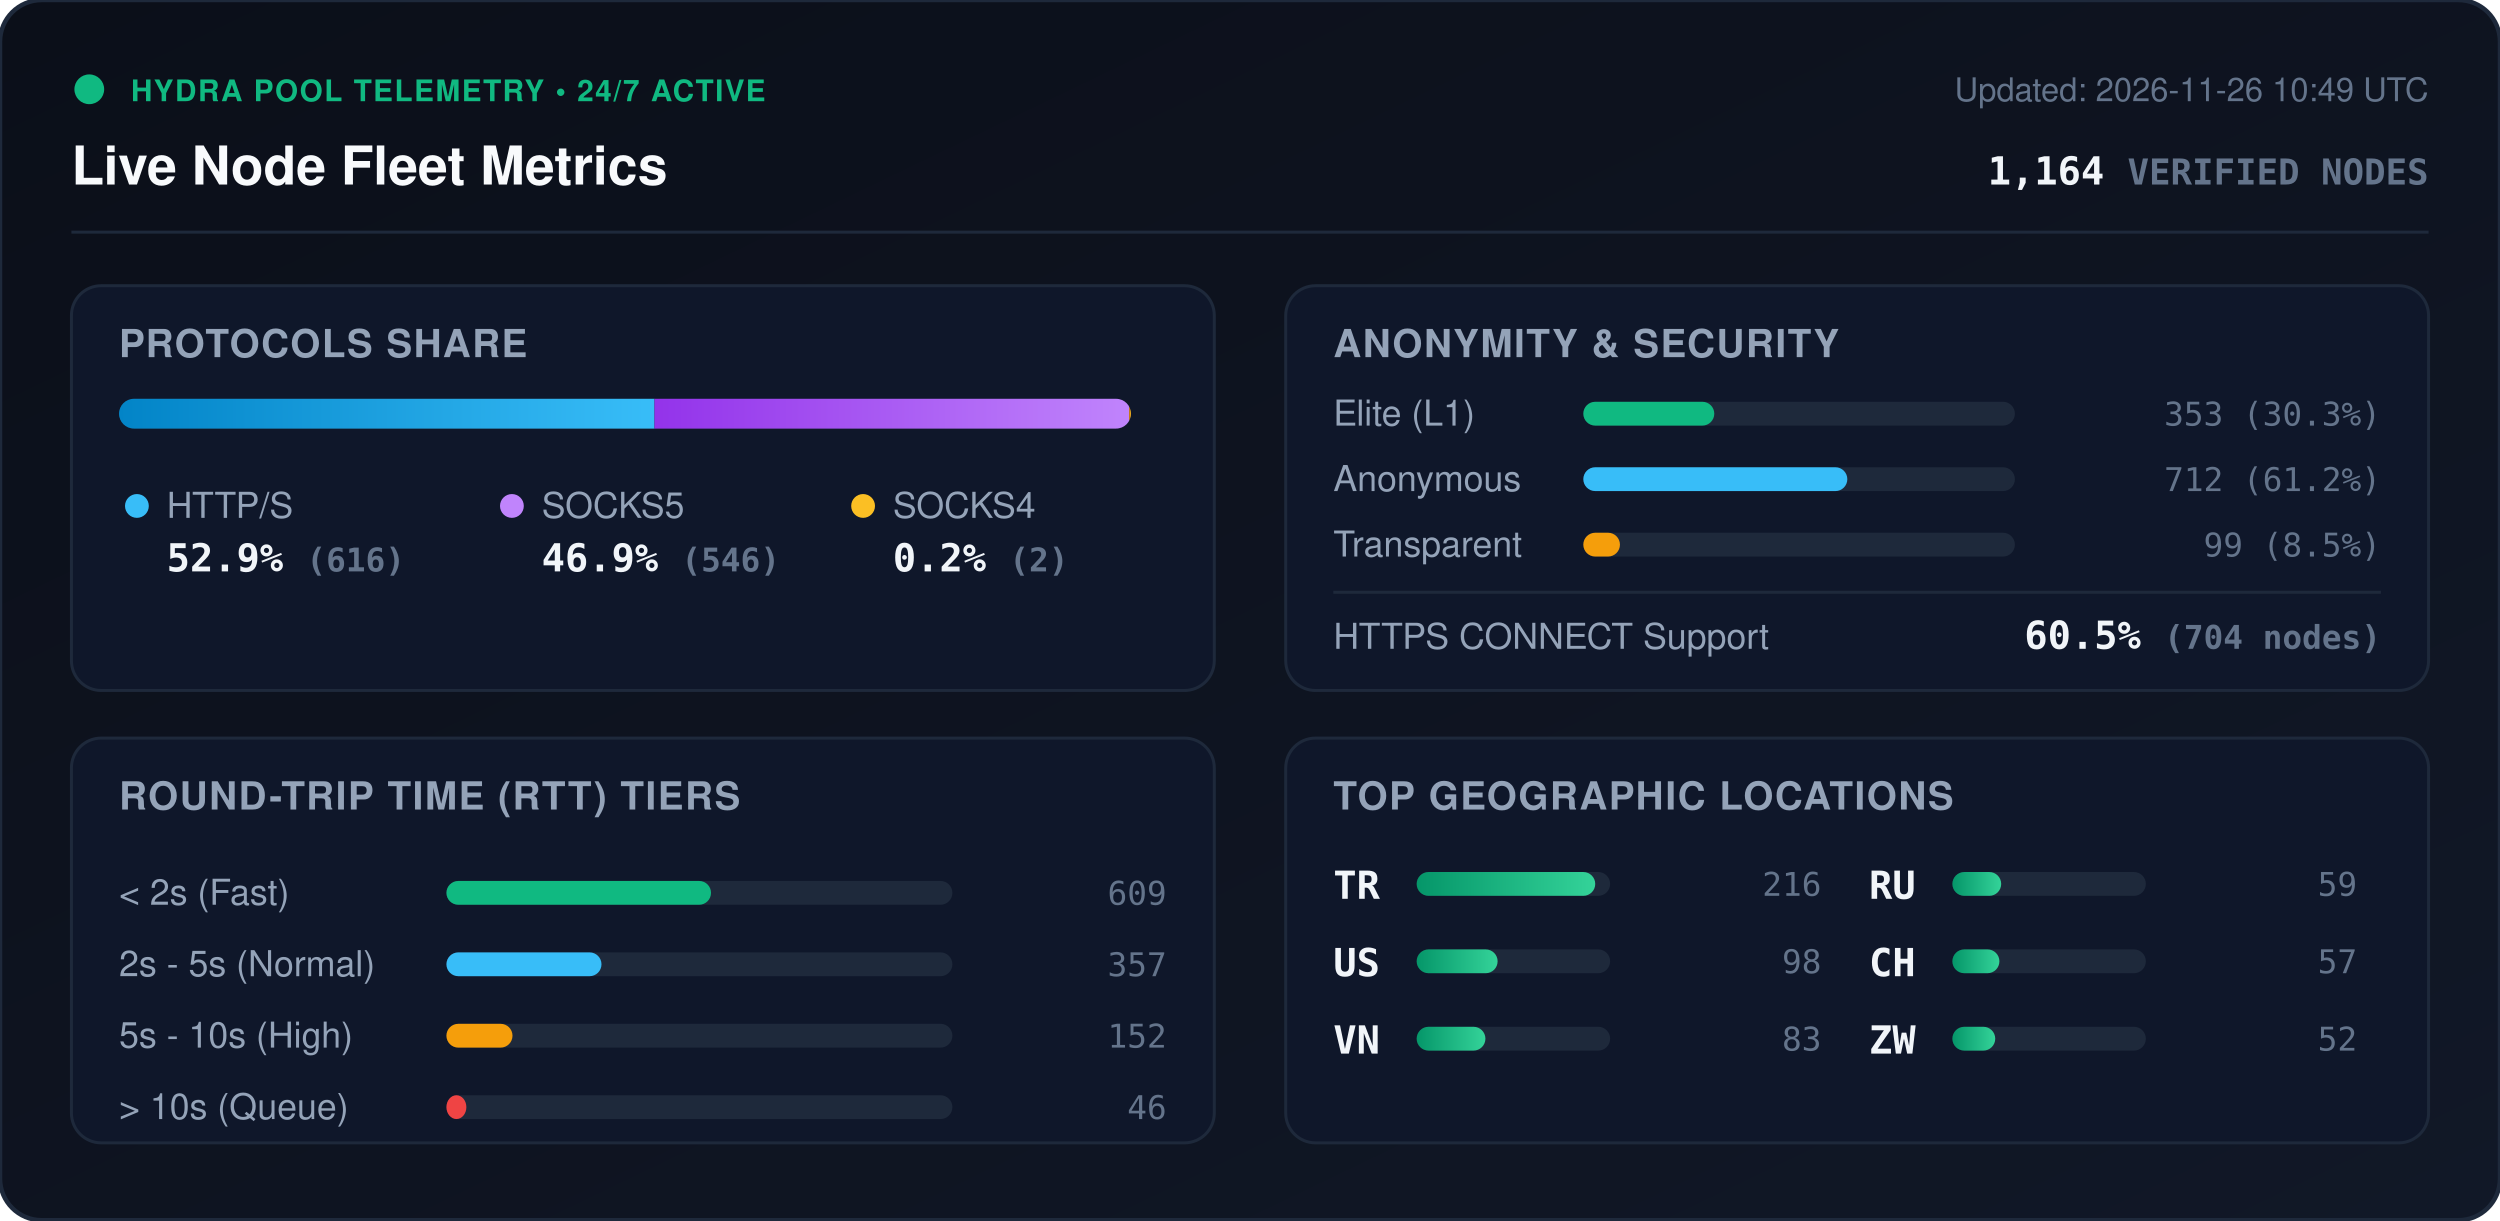
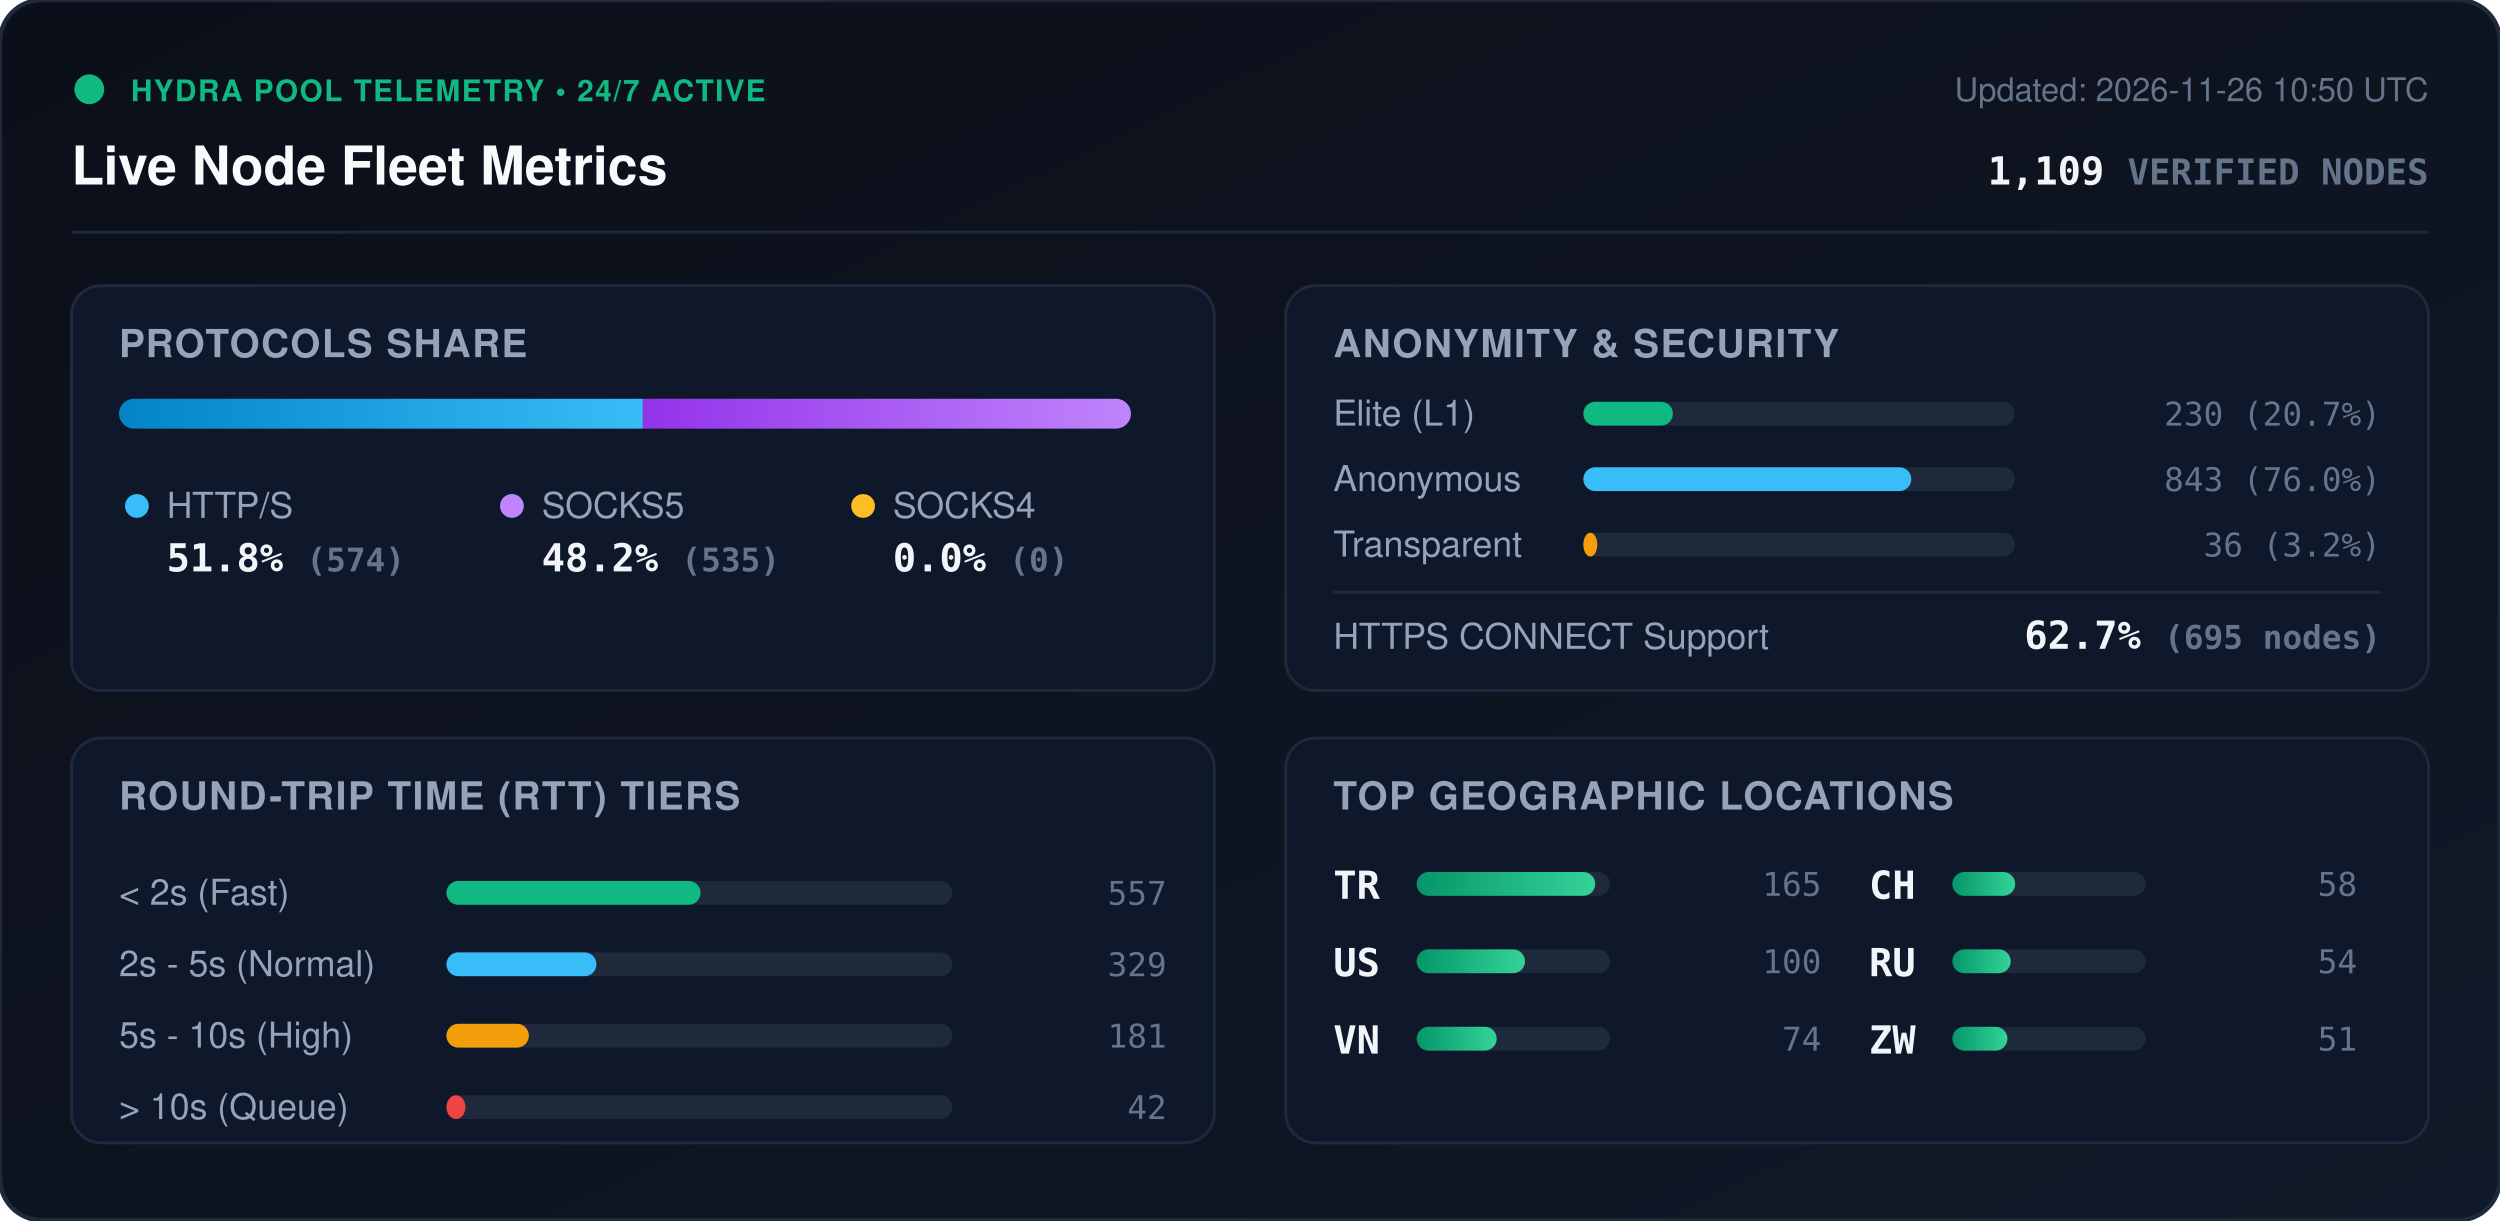
<svg xmlns="http://www.w3.org/2000/svg" viewBox="0 0 840 410" width="840" height="410" style="max-width: 100%; height: auto;">
  <defs>
    <linearGradient id="bg" x1="0%" y1="0%" x2="100%" y2="100%">
      <stop offset="0%" stop-color="#0b0f19" />
      <stop offset="100%" stop-color="#111827" />
    </linearGradient>
    <linearGradient id="bar-http" x1="0%" y1="0%" x2="100%" y2="0%">
      <stop offset="0%" stop-color="#0284c7" />
      <stop offset="100%" stop-color="#38bdf8" />
    </linearGradient>
    <linearGradient id="bar-socks5" x1="0%" y1="0%" x2="100%" y2="0%">
      <stop offset="0%" stop-color="#9333ea" />
      <stop offset="100%" stop-color="#c084fc" />
    </linearGradient>
    <linearGradient id="bar-socks4" x1="0%" y1="0%" x2="100%" y2="0%">
      <stop offset="0%" stop-color="#d97706" />
      <stop offset="100%" stop-color="#fbbf24" />
    </linearGradient>
    <linearGradient id="bar-green" x1="0%" y1="0%" x2="100%" y2="0%">
      <stop offset="0%" stop-color="#059669" />
      <stop offset="100%" stop-color="#34d399" />
    </linearGradient>
    <clipPath id="prog-track-clip">
      <rect width="340.0" height="10" rx="5" />
    </clipPath>
    <style>
      .title { font: 700 18px -apple-system, BlinkMacSystemFont, 'Segoe UI', Helvetica, Arial, sans-serif; fill: #f8fafc; }
      .sub { font: 500 11px -apple-system, BlinkMacSystemFont, 'Segoe UI', Helvetica, Arial, sans-serif; fill: #64748b; }
      .section-hdr { font: 600 13px -apple-system, BlinkMacSystemFont, 'Segoe UI', Helvetica, Arial, sans-serif; fill: #94a3b8; letter-spacing: 0.5px; }
      .metric-val { font: 700 13px -apple-system, BlinkMacSystemFont, 'Segoe UI', Helvetica, Arial, sans-serif; fill: #f1f5f9; }
      .metric-lbl { font: 500 12px -apple-system, BlinkMacSystemFont, 'Segoe UI', Helvetica, Arial, sans-serif; fill: #94a3b8; }
      .badge-txt { font: 700 10px -apple-system, BlinkMacSystemFont, 'Segoe UI', Helvetica, Arial, sans-serif; fill: #10b981; letter-spacing: 0.5px; }
      .mono { font-family: ui-monospace, SFMono-Regular, Menlo, Monaco, Consolas, monospace; }
      .pulse { animation: beacon 2s infinite ease-in-out; }
      @keyframes beacon { 0%, 100% { opacity: 1; } 50% { opacity: 0.35; } }
    </style>
  </defs>
  <rect width="840" height="410" rx="14" fill="url(#bg)" stroke="#1e293b" stroke-width="1.5" />
  <g transform="translate(24, 24)">
    <circle cx="6" cy="6" r="5" fill="#10b981" class="pulse" />
    <text x="20" y="10" class="badge-txt">HYDRA POOL TELEMETRY • 24/7 ACTIVE</text>
    <text x="0" y="38" class="title">Live Node Fleet Metrics</text>
-     <text x="792" y="10" text-anchor="end" class="sub">Updated: 2026-11-26 10:49 UTC</text>
-     <text x="792" y="38" text-anchor="end" class="metric-val mono" fill="#38bdf8">1,164 <tspan font-size="12" fill="#64748b">VERIFIED NODES</tspan>
+     <text x="792" y="10" text-anchor="end" class="sub">Updated: 2026-11-26 10:50 UTC</text>
+     <text x="792" y="38" text-anchor="end" class="metric-val mono" fill="#38bdf8">1,109 <tspan font-size="12" fill="#64748b">VERIFIED NODES</tspan>
    </text>
  </g>
  <line x1="24" y1="78" x2="816" y2="78" stroke="#1e293b" stroke-width="1" />
  <g transform="translate(24, 96)">
    <rect width="384" height="136" rx="10" fill="#0f172a" stroke="#1e293b" />
    <text x="16" y="24" class="section-hdr">PROTOCOLS SHARE</text>
    <g transform="translate(16, 38)">
      <rect width="340.0" height="10" rx="5" fill="#1e293b" />
      <g clip-path="url(#prog-track-clip)">
-         <rect x="0" width="179.9" height="10" fill="url(#bar-http)" />
-         <rect x="179.9" width="159.5" height="10" fill="url(#bar-socks5)" />
-         <rect x="339.4" width="0.6" height="10" fill="url(#bar-socks4)" />
+         <rect x="0" width="176.0" height="10" fill="url(#bar-http)" />
+         <rect x="176.0" width="164.0" height="10" fill="url(#bar-socks5)" />
+         <rect x="340.0" width="0.0" height="10" fill="url(#bar-socks4)" />
      </g>
    </g>
    <g transform="translate(16, 68)">
      <circle cx="6" cy="6" r="4" fill="#38bdf8" />
      <text x="16" y="10" class="metric-lbl">HTTP/S</text>
-       <text x="16" y="28" class="metric-val mono">52.9% <tspan font-size="11" fill="#64748b">(616)</tspan>
+       <text x="16" y="28" class="metric-val mono">51.8% <tspan font-size="11" fill="#64748b">(574)</tspan>
      </text>
      <circle cx="132" cy="6" r="4" fill="#c084fc" />
      <text x="142" y="10" class="metric-lbl">SOCKS5</text>
-       <text x="142" y="28" class="metric-val mono">46.9% <tspan font-size="11" fill="#64748b">(546)</tspan>
+       <text x="142" y="28" class="metric-val mono">48.2% <tspan font-size="11" fill="#64748b">(535)</tspan>
      </text>
      <circle cx="250" cy="6" r="4" fill="#fbbf24" />
      <text x="260" y="10" class="metric-lbl">SOCKS4</text>
-       <text x="260" y="28" class="metric-val mono">0.2% <tspan font-size="11" fill="#64748b">(2)</tspan>
+       <text x="260" y="28" class="metric-val mono">0.0% <tspan font-size="11" fill="#64748b">(0)</tspan>
      </text>
    </g>
  </g>
  <g transform="translate(432, 96)">
    <rect width="384" height="136" rx="10" fill="#0f172a" stroke="#1e293b" />
    <text x="16" y="24" class="section-hdr">ANONYMITY &amp; SECURITY</text>
    <text x="16" y="47" class="metric-lbl">Elite (L1)</text>
    <rect x="100" y="39" width="145.0" height="8" rx="4" fill="#1e293b" />
-     <rect x="100" y="39" width="44.0" height="8" rx="4" fill="#10b981" />
-     <text x="368" y="47" text-anchor="end" class="mono sub" fill="#e2e8f0">353 (30.3%)</text>
+     <rect x="100" y="39" width="30.1" height="8" rx="4" fill="#10b981" />
+     <text x="368" y="47" text-anchor="end" class="mono sub" fill="#e2e8f0">230 (20.7%)</text>
    <text x="16" y="69" class="metric-lbl">Anonymous</text>
    <rect x="100" y="61" width="145.0" height="8" rx="4" fill="#1e293b" />
-     <rect x="100" y="61" width="88.7" height="8" rx="4" fill="#38bdf8" />
-     <text x="368" y="69" text-anchor="end" class="mono sub" fill="#e2e8f0">712 (61.2%)</text>
+     <rect x="100" y="61" width="110.2" height="8" rx="4" fill="#38bdf8" />
+     <text x="368" y="69" text-anchor="end" class="mono sub" fill="#e2e8f0">843 (76.0%)</text>
    <text x="16" y="91" class="metric-lbl">Transparent</text>
    <rect x="100" y="83" width="145.0" height="8" rx="4" fill="#1e293b" />
-     <rect x="100" y="83" width="12.3" height="8" rx="4" fill="#f59e0b" />
-     <text x="368" y="91" text-anchor="end" class="mono sub" fill="#e2e8f0">99 (8.5%)</text>
+     <rect x="100" y="83" width="4.7" height="8" rx="4" fill="#f59e0b" />
+     <text x="368" y="91" text-anchor="end" class="mono sub" fill="#e2e8f0">36 (3.2%)</text>
    <line x1="16" y1="103" x2="368" y2="103" stroke="#1e293b" stroke-width="1" />
    <text x="16" y="122" class="metric-lbl">HTTPS CONNECT Support</text>
-     <text x="368" y="122" text-anchor="end" class="metric-val mono" fill="#34d399">60.5% <tspan font-size="11" fill="#64748b">(704 nodes)</tspan>
+     <text x="368" y="122" text-anchor="end" class="metric-val mono" fill="#34d399">62.7% <tspan font-size="11" fill="#64748b">(695 nodes)</tspan>
    </text>
  </g>
  <g transform="translate(24, 248)">
    <rect width="384" height="136" rx="10" fill="#0f172a" stroke="#1e293b" />
    <text x="16" y="24" class="section-hdr">ROUND-TRIP TIME (RTT) TIERS</text>
    <g transform="translate(16, 42)">
      <text x="0" y="14" class="metric-lbl">&lt; 2s (Fast)</text>
      <rect x="110" y="6" width="170" height="8" rx="4" fill="#1e293b" />
-       <rect x="110" y="6" width="88.9" height="8" rx="4" fill="#10b981" />
-       <text x="352" y="14" text-anchor="end" class="mono sub">609</text>
+       <rect x="110" y="6" width="85.4" height="8" rx="4" fill="#10b981" />
+       <text x="352" y="14" text-anchor="end" class="mono sub">557</text>
      <text x="0" y="38" class="metric-lbl">2s - 5s (Normal)</text>
      <rect x="110" y="30" width="170" height="8" rx="4" fill="#1e293b" />
-       <rect x="110" y="30" width="52.1" height="8" rx="4" fill="#38bdf8" />
-       <text x="352" y="38" text-anchor="end" class="mono sub">357</text>
+       <rect x="110" y="30" width="50.4" height="8" rx="4" fill="#38bdf8" />
+       <text x="352" y="38" text-anchor="end" class="mono sub">329</text>
      <text x="0" y="62" class="metric-lbl">5s - 10s (High)</text>
      <rect x="110" y="54" width="170" height="8" rx="4" fill="#1e293b" />
-       <rect x="110" y="54" width="22.2" height="8" rx="4" fill="#f59e0b" />
-       <text x="352" y="62" text-anchor="end" class="mono sub">152</text>
+       <rect x="110" y="54" width="27.7" height="8" rx="4" fill="#f59e0b" />
+       <text x="352" y="62" text-anchor="end" class="mono sub">181</text>
      <text x="0" y="86" class="metric-lbl">&gt; 10s (Queue)</text>
      <rect x="110" y="78" width="170" height="8" rx="4" fill="#1e293b" />
-       <rect x="110" y="78" width="6.7" height="8" rx="4" fill="#ef4444" />
-       <text x="352" y="86" text-anchor="end" class="mono sub">46</text>
+       <rect x="110" y="78" width="6.4" height="8" rx="4" fill="#ef4444" />
+       <text x="352" y="86" text-anchor="end" class="mono sub">42</text>
    </g>
  </g>
  <g transform="translate(432, 248)">
    <rect width="384" height="136" rx="10" fill="#0f172a" stroke="#1e293b" />
    <text x="16" y="24" class="section-hdr">TOP GEOGRAPHIC LOCATIONS</text>
    <g transform="translate(16, 42)">
      <g transform="translate(0, 0)">
        <text x="0" y="12" class="mono metric-val" font-size="12">TR</text>
        <rect x="28" y="3" width="65" height="8" rx="4" fill="#1e293b" />
        <rect x="28" y="3" width="60.0" height="8" rx="4" fill="url(#bar-green)" />
-         <text x="164" y="11" text-anchor="end" class="mono sub">216</text>
+         <text x="164" y="11" text-anchor="end" class="mono sub">165</text>
      </g>
      <g transform="translate(0, 26)">
        <text x="0" y="12" class="mono metric-val" font-size="12">US</text>
        <rect x="28" y="3" width="65" height="8" rx="4" fill="#1e293b" />
-         <rect x="28" y="3" width="27.2" height="8" rx="4" fill="url(#bar-green)" />
-         <text x="164" y="11" text-anchor="end" class="mono sub">98</text>
+         <rect x="28" y="3" width="36.4" height="8" rx="4" fill="url(#bar-green)" />
+         <text x="164" y="11" text-anchor="end" class="mono sub">100</text>
      </g>
      <g transform="translate(0, 52)">
        <text x="0" y="12" class="mono metric-val" font-size="12">VN</text>
        <rect x="28" y="3" width="65" height="8" rx="4" fill="#1e293b" />
-         <rect x="28" y="3" width="23.1" height="8" rx="4" fill="url(#bar-green)" />
-         <text x="164" y="11" text-anchor="end" class="mono sub">83</text>
+         <rect x="28" y="3" width="26.9" height="8" rx="4" fill="url(#bar-green)" />
+         <text x="164" y="11" text-anchor="end" class="mono sub">74</text>
      </g>
      <g transform="translate(180, 0)">
+         <text x="0" y="12" class="mono metric-val" font-size="12">CH</text>
+         <rect x="28" y="3" width="65" height="8" rx="4" fill="#1e293b" />
+         <rect x="28" y="3" width="21.1" height="8" rx="4" fill="url(#bar-green)" />
+         <text x="164" y="11" text-anchor="end" class="mono sub">58</text>
+       </g>
+       <g transform="translate(180, 26)">
        <text x="0" y="12" class="mono metric-val" font-size="12">RU</text>
        <rect x="28" y="3" width="65" height="8" rx="4" fill="#1e293b" />
-         <rect x="28" y="3" width="16.4" height="8" rx="4" fill="url(#bar-green)" />
-         <text x="164" y="11" text-anchor="end" class="mono sub">59</text>
-       </g>
-       <g transform="translate(180, 26)">
-         <text x="0" y="12" class="mono metric-val" font-size="12">CH</text>
-         <rect x="28" y="3" width="65" height="8" rx="4" fill="#1e293b" />
-         <rect x="28" y="3" width="15.8" height="8" rx="4" fill="url(#bar-green)" />
-         <text x="164" y="11" text-anchor="end" class="mono sub">57</text>
+         <rect x="28" y="3" width="19.6" height="8" rx="4" fill="url(#bar-green)" />
+         <text x="164" y="11" text-anchor="end" class="mono sub">54</text>
      </g>
      <g transform="translate(180, 52)">
        <text x="0" y="12" class="mono metric-val" font-size="12">ZW</text>
        <rect x="28" y="3" width="65" height="8" rx="4" fill="#1e293b" />
-         <rect x="28" y="3" width="14.4" height="8" rx="4" fill="url(#bar-green)" />
-         <text x="164" y="11" text-anchor="end" class="mono sub">52</text>
+         <rect x="28" y="3" width="18.5" height="8" rx="4" fill="url(#bar-green)" />
+         <text x="164" y="11" text-anchor="end" class="mono sub">51</text>
      </g>
    </g>
  </g>
</svg>
